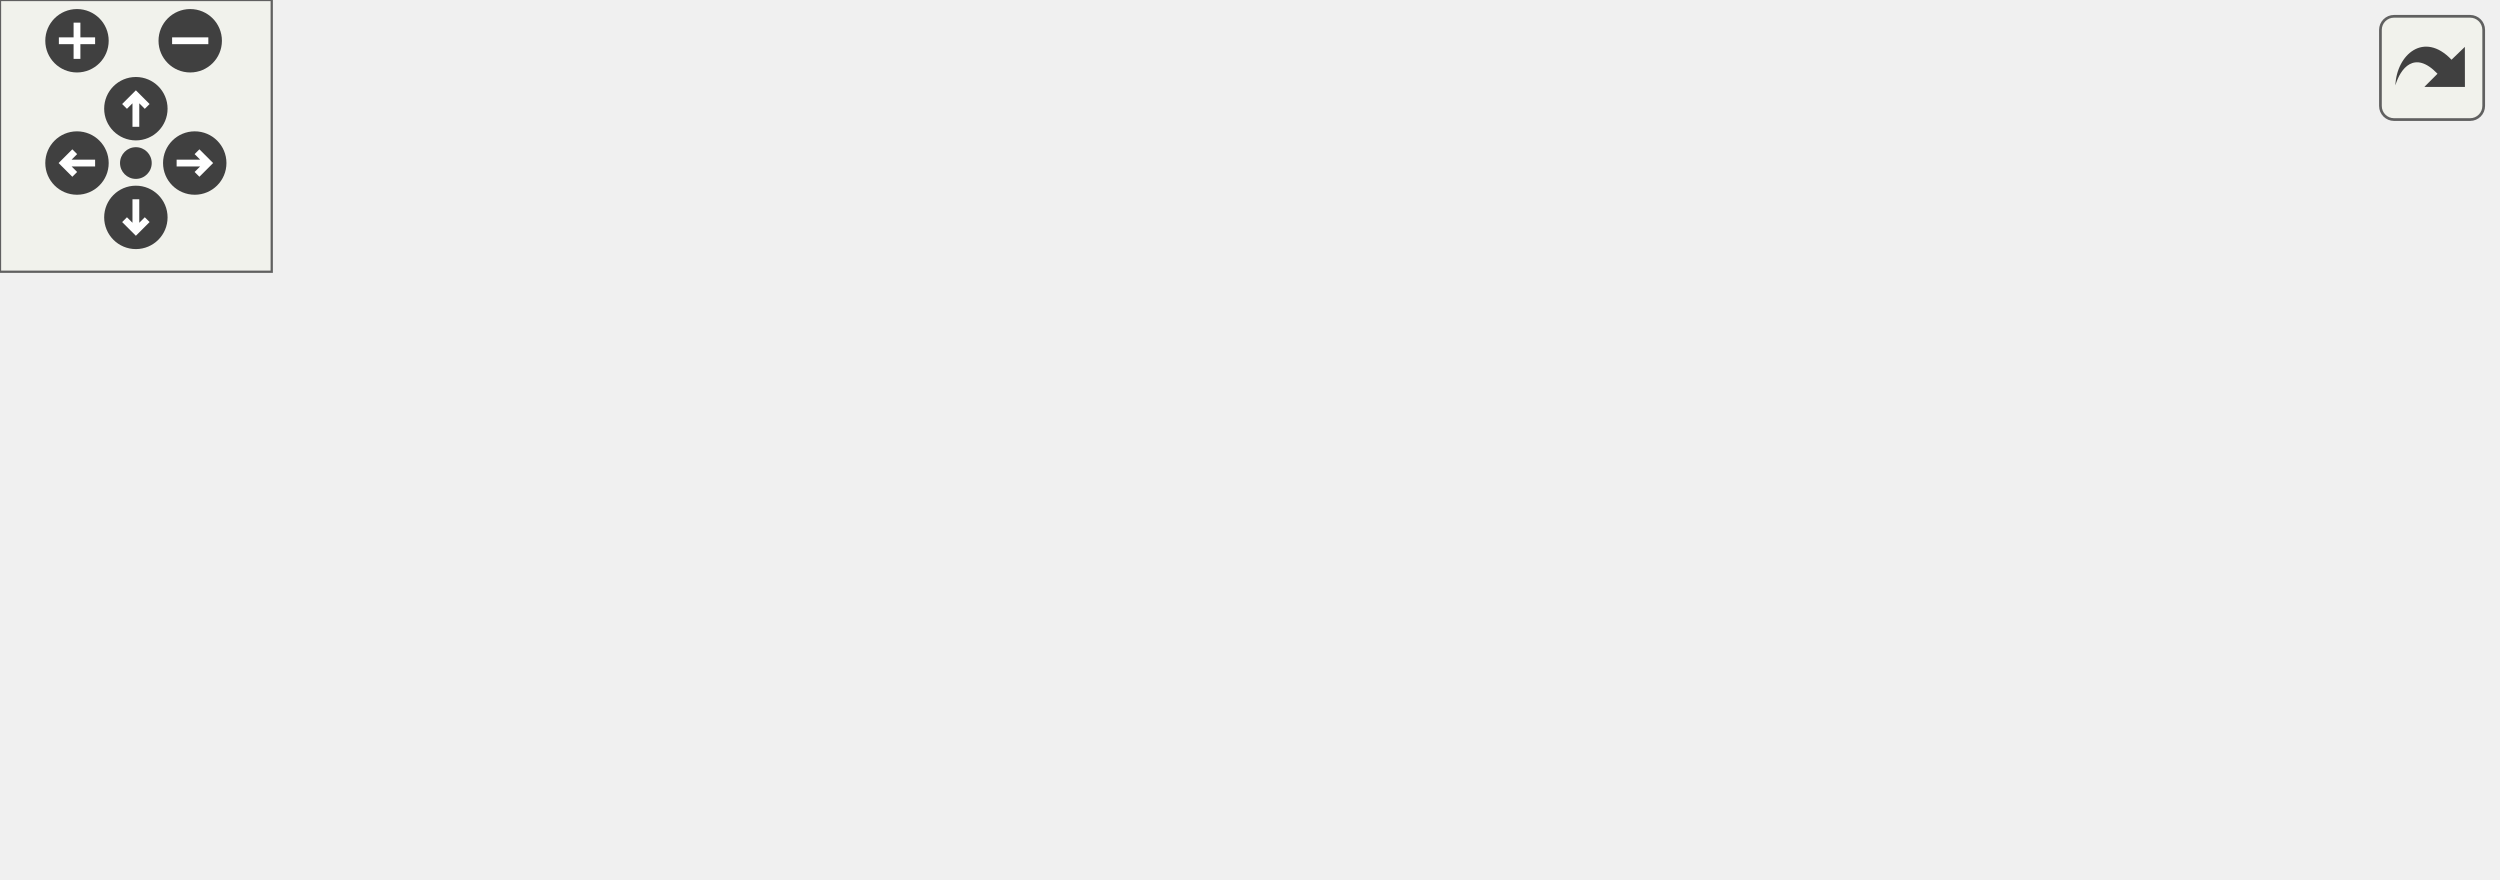
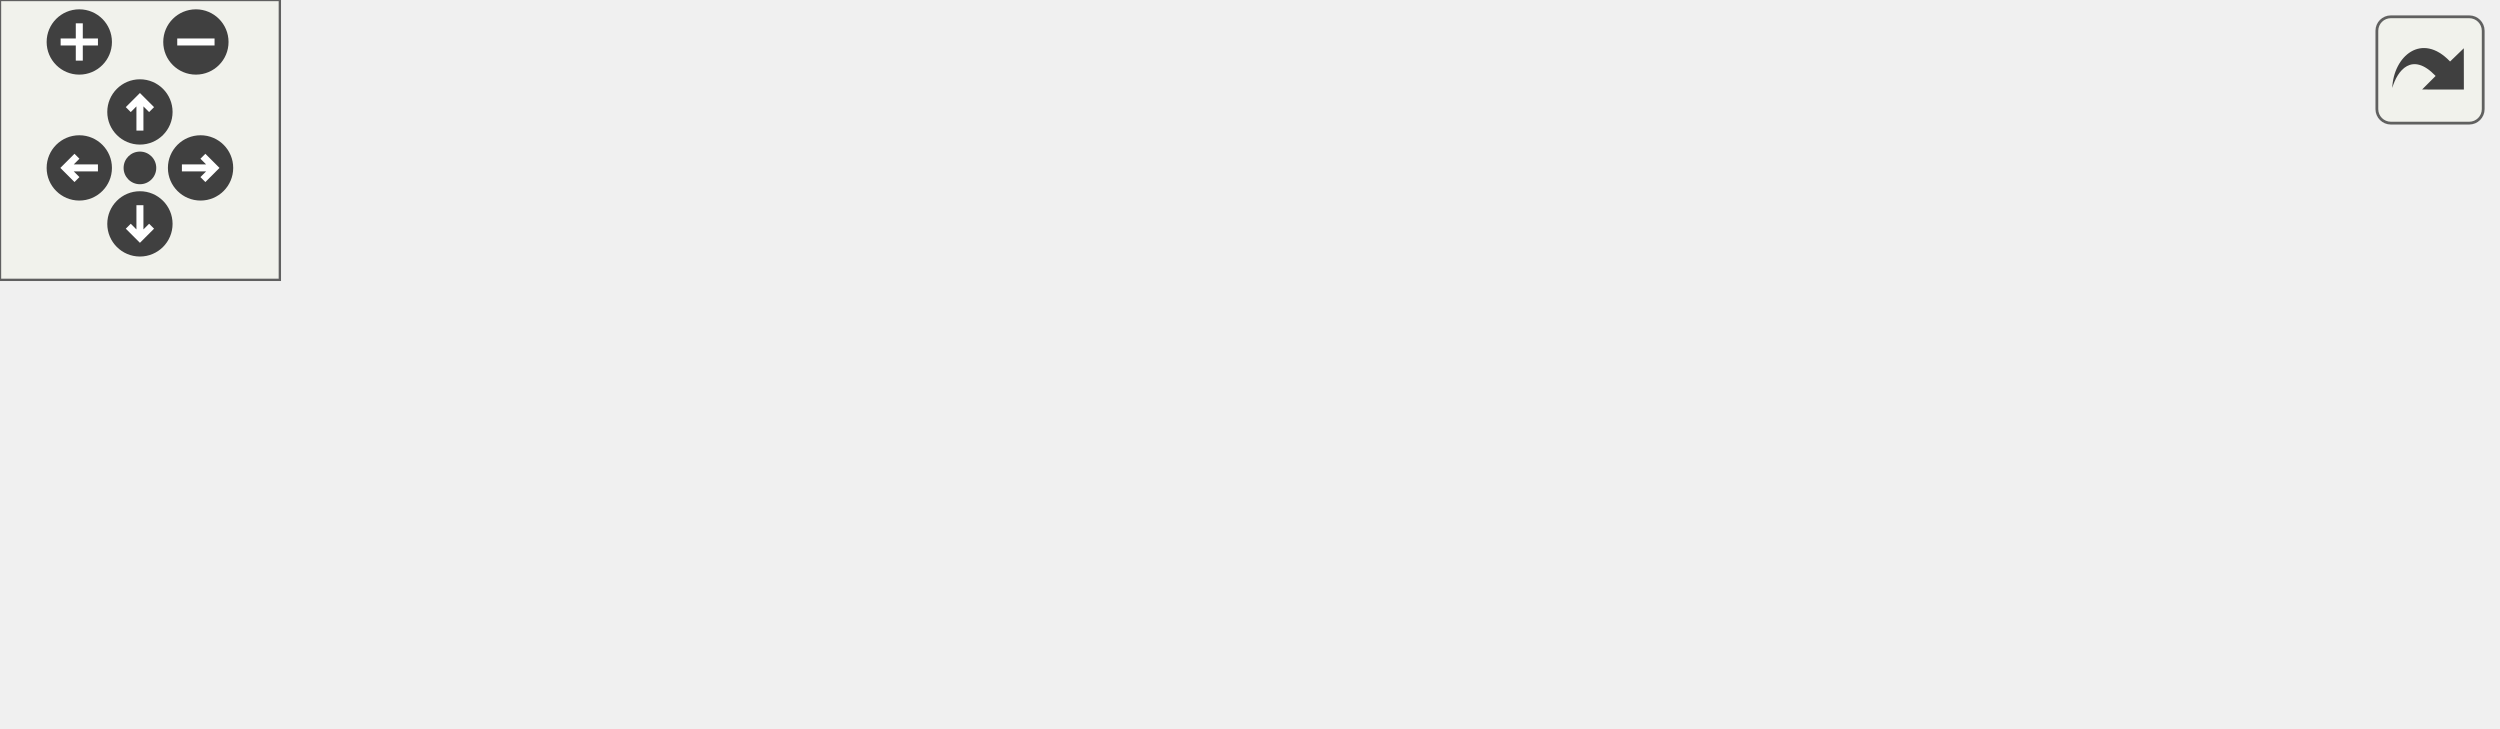
<svg xmlns="http://www.w3.org/2000/svg" xmlns:xlink="http://www.w3.org/1999/xlink" id="main" version="1.1" xml:space="preserve">
  <style type="text/css">
.edge:hover path { stroke: red; }
.edge:hover polygon { stroke: red; fill: red; }
</style>
  <defs>
    <circle id="rim" cx="0" cy="0" r="7" />
    <circle id="rim2" cx="0" cy="0" r="3.5" />
    <g id="zoomPlus">
      <use xlink:href="#rim" fill="#404040">
        <set attributeName="fill" to="#808080" begin="zoomplus.mouseover" end="zoomplus.mouseout" />
      </use>
      <path d="M-4,0h8M0,-4v8" fill="none" stroke="white" stroke-width="1.5" pointer-events="none" />
    </g>
    <g id="zoomMin">
      <use xlink:href="#rim" fill="#404040">
        <set attributeName="fill" to="#808080" begin="zoomminus.mouseover" end="zoomminus.mouseout" />
      </use>
      <path d="M-4,0h8" fill="none" stroke="white" stroke-width="1.5" pointer-events="none" />
    </g>
    <g id="dirArrow">
      <path fill="none" stroke="white" stroke-width="1.5" d="M0,-3.0v7 M-2.5,-0.5L0,-3.0L2.5,-0.5" />
    </g>
    <g id="resetDef">
      <use xlink:href="#rim2" fill="#404040">
        <set attributeName="fill" to="#808080" begin="reset.mouseover" end="reset.mouseout" />
      </use>
    </g>
  </defs>
  <svg id="graph" class="graph">
    <g id="viewport">
      <g id="node1" class="node">
        <g id="a_node1">
          <a xlink:title="Execute the autoindex handler.">
-             <polygon fill="#bfbfbf" stroke="black" points="0,-57.5 0,-76.5 149,-76.5 149,-57.5 0,-57.5" />
-             <text text-anchor="middle" x="74.5" y="-64.5" font-family="Helvetica,sans-Serif" font-size="10.00">AutoindexHandler::execute</text>
+             <polygon fill="#bfbfbf" stroke="black" points="0,-38.5 0,-57.5 149,-57.5 149,-38.5 0,-38.5" />
+             <text text-anchor="middle" x="74.5" y="-45.5" font-family="Helvetica,sans-Serif" font-size="10.00">AutoindexHandler::execute</text>
          </a>
        </g>
      </g>
      <g id="node2" class="node">
        <g id="a_node2">
-           <a xlink:href="class_directory.html#a09da8cd603ddb22990c5bb8165e14ea8" target="_top" xlink:title="Get the entries in the directory.">
-             <polygon fill="none" stroke="black" points="206,-114.5 206,-133.5 322,-133.5 322,-114.5 206,-114.5" />
-             <text text-anchor="middle" x="264" y="-121.5" font-family="Helvetica,sans-Serif" font-size="10.00">Directory::getEntries</text>
-           </a>
-         </g>
-       </g>
-       <g id="edge1" class="edge">
-         <path fill="none" stroke="midnightblue" d="M100.94,-76.6C122.99,-84.74 155.85,-96.41 185,-105 193.35,-107.46 202.28,-109.85 210.99,-112.06" />
-         <polygon fill="midnightblue" stroke="midnightblue" points="210.16,-115.46 220.7,-114.47 211.84,-108.67 210.16,-115.46" />
-       </g>
-       <g id="node4" class="node">
-         <g id="a_node4">
          <a xlink:href="_autoindex_handler_8cpp.html#aa1cdc5b5774ab502cc67a723e7634b3f" target="_top" xlink:title="Get the file size of a file.">
            <polygon fill="none" stroke="black" points="229,-76.5 229,-95.5 299,-95.5 299,-76.5 229,-76.5" />
            <text text-anchor="middle" x="264" y="-83.5" font-family="Helvetica,sans-Serif" font-size="10.00">getFileSize</text>
          </a>
        </g>
      </g>
-       <g id="edge3" class="edge">
-         <path fill="none" stroke="midnightblue" d="M149.07,-74.45C172.59,-76.84 197.89,-79.4 218.66,-81.51" />
-         <polygon fill="midnightblue" stroke="midnightblue" points="218.47,-85.01 228.77,-82.53 219.17,-78.04 218.47,-85.01" />
+       <g id="edge1" class="edge">
+         <path fill="none" stroke="midnightblue" d="M122.81,-57.59C152.32,-63.57 190.03,-71.21 218.9,-77.06" />
+         <polygon fill="midnightblue" stroke="midnightblue" points="218.22,-80.5 228.72,-79.05 219.61,-73.64 218.22,-80.5" />
      </g>
-       <g id="node5" class="node">
-         <g id="a_node5">
+       <g id="node3" class="node">
+         <g id="a_node3">
          <a xlink:href="class_file_system_policy.html#ad2571bc684c5f8db457d8e282729f832" target="_top" xlink:title="Gets the file status of a path.">
            <polygon fill="none" stroke="black" points="185,-38.5 185,-57.5 343,-57.5 343,-38.5 185,-38.5" />
            <text text-anchor="middle" x="264" y="-45.5" font-family="Helvetica,sans-Serif" font-size="10.00">FileSystemPolicy::getFileStat</text>
          </a>
        </g>
      </g>
-       <g id="edge4" class="edge">
-         <path fill="none" stroke="midnightblue" d="M149.07,-59.55C157.47,-58.69 166.11,-57.82 174.68,-56.95" />
-         <polygon fill="midnightblue" stroke="midnightblue" points="175.1,-60.42 184.7,-55.93 174.4,-53.46 175.1,-60.42" />
+       <g id="edge2" class="edge">
+         <path fill="none" stroke="midnightblue" d="M149.07,-48C157.47,-48 166.11,-48 174.68,-48" />
+         <polygon fill="midnightblue" stroke="midnightblue" points="174.7,-51.5 184.7,-48 174.7,-44.5 174.7,-51.5" />
      </g>
-       <g id="node6" class="node">
-         <g id="a_node6">
+       <g id="node4" class="node">
+         <g id="a_node4">
          <a xlink:href="_autoindex_handler_8cpp.html#a1ca36f6cd35dba3c07da2bc0e3380cf1" target="_top" xlink:title="Get the last modified time of a file.">
            <polygon fill="none" stroke="black" points="204.5,-0.5 204.5,-19.5 323.5,-19.5 323.5,-0.5 204.5,-0.5" />
            <text text-anchor="middle" x="264" y="-7.5" font-family="Helvetica,sans-Serif" font-size="10.00">getLastModifiedTime</text>
          </a>
        </g>
      </g>
-       <g id="edge5" class="edge">
-         <path fill="none" stroke="midnightblue" d="M100.94,-57.4C122.99,-49.26 155.85,-37.59 185,-29 193.35,-26.54 202.28,-24.15 210.99,-21.94" />
-         <polygon fill="midnightblue" stroke="midnightblue" points="211.84,-25.33 220.7,-19.53 210.16,-18.54 211.84,-25.33" />
+       <g id="edge3" class="edge">
+         <path fill="none" stroke="midnightblue" d="M122.81,-38.41C148.11,-33.28 179.45,-26.93 206.07,-21.54" />
+         <polygon fill="midnightblue" stroke="midnightblue" points="206.92,-24.94 216.03,-19.52 205.53,-18.08 206.92,-24.94" />
      </g>
-       <g id="node3" class="node">
-         <g id="a_node3">
-           <a xlink:href="class_file_system_policy.html#ad23fadf21355a78cce6e905f61611469" target="_top" xlink:title="Reads a directory.">
-             <polygon fill="none" stroke="black" points="379,-114.5 379,-133.5 551,-133.5 551,-114.5 379,-114.5" />
-             <text text-anchor="middle" x="465" y="-121.5" font-family="Helvetica,sans-Serif" font-size="10.00">FileSystemPolicy::readDirectory</text>
+       <g id="node5" class="node">
+         <g id="a_node5">
+           <a xlink:href="namespacewebutils.html#ab6119b08526700518f576bb78554be59" target="_top" xlink:title="Returns localtime string in provided format.">
+             <polygon fill="none" stroke="black" points="379,-0.5 379,-19.5 535,-19.5 535,-0.5 379,-0.5" />
+             <text text-anchor="middle" x="457" y="-7.5" font-family="Helvetica,sans-Serif" font-size="10.00">webutils::getLocaltimeString</text>
          </a>
        </g>
      </g>
-       <g id="edge2" class="edge">
-         <path fill="none" stroke="midnightblue" d="M322.03,-124C336.53,-124 352.53,-124 368.39,-124" />
-         <polygon fill="midnightblue" stroke="midnightblue" points="368.77,-127.5 378.77,-124 368.77,-120.5 368.77,-127.5" />
-       </g>
-       <g id="node7" class="node">
-         <g id="a_node7">
-           <a xlink:href="namespacewebutils.html#ab6119b08526700518f576bb78554be59" target="_top" xlink:title="Returns localtime string in provided format.">
-             <polygon fill="none" stroke="black" points="387,-0.5 387,-19.5 543,-19.5 543,-0.5 387,-0.5" />
-             <text text-anchor="middle" x="465" y="-7.5" font-family="Helvetica,sans-Serif" font-size="10.00">webutils::getLocaltimeString</text>
-           </a>
-         </g>
-       </g>
-       <g id="edge6" class="edge">
-         <path fill="none" stroke="midnightblue" d="M323.63,-10C340.29,-10 358.8,-10 376.76,-10" />
-         <polygon fill="midnightblue" stroke="midnightblue" points="376.96,-13.5 386.96,-10 376.96,-6.5 376.96,-13.5" />
+       <g id="edge4" class="edge">
+         <path fill="none" stroke="midnightblue" d="M323.6,-10C337.91,-10 353.51,-10 368.83,-10" />
+         <polygon fill="midnightblue" stroke="midnightblue" points="368.84,-13.5 378.84,-10 368.84,-6.5 368.84,-13.5" />
      </g>
    </g>
  </svg>
  <g id="navigator" transform="translate(0 0)" fill="#404254">
    <rect fill="#f2f5e9" fill-opacity="0.5" stroke="#606060" stroke-width=".5" x="0" y="0" width="60" height="60" />
    <use id="zoomplus" xlink:href="#zoomPlus" x="17" y="9" />
    <use id="zoomminus" xlink:href="#zoomMin" x="42" y="9" />
    <use id="reset" xlink:href="#resetDef" x="30" y="36" />
    <g id="arrowUp" xlink:href="#dirArrow" transform="translate(30 24)">
      <use xlink:href="#rim" fill="#404040">
        <set attributeName="fill" to="#808080" begin="arrowUp.mouseover" end="arrowUp.mouseout" />
      </use>
      <path fill="none" stroke="white" stroke-width="1.5" d="M0,-3.0v7 M-2.5,-0.5L0,-3.0L2.5,-0.5" />
    </g>
    <g id="arrowRight" xlink:href="#dirArrow" transform="rotate(90) translate(36 -43)">
      <use xlink:href="#rim" fill="#404040">
        <set attributeName="fill" to="#808080" begin="arrowRight.mouseover" end="arrowRight.mouseout" />
      </use>
      <path fill="none" stroke="white" stroke-width="1.5" d="M0,-3.0v7 M-2.5,-0.5L0,-3.0L2.5,-0.5" />
    </g>
    <g id="arrowDown" xlink:href="#dirArrow" transform="rotate(180) translate(-30 -48)">
      <use xlink:href="#rim" fill="#404040">
        <set attributeName="fill" to="#808080" begin="arrowDown.mouseover" end="arrowDown.mouseout" />
      </use>
      <path fill="none" stroke="white" stroke-width="1.5" d="M0,-3.0v7 M-2.5,-0.5L0,-3.0L2.5,-0.5" />
    </g>
    <g id="arrowLeft" xlink:href="#dirArrow" transform="rotate(270) translate(-36 17)">
      <use xlink:href="#rim" fill="#404040">
        <set attributeName="fill" to="#808080" begin="arrowLeft.mouseover" end="arrowLeft.mouseout" />
      </use>
      <path fill="none" stroke="white" stroke-width="1.5" d="M0,-3.0v7 M-2.5,-0.5L0,-3.0L2.5,-0.5" />
    </g>
  </g>
  <svg viewBox="0 0 15 15" width="100%" height="30px" preserveAspectRatio="xMaxYMin meet">
    <g id="arrow_out" transform="scale(0.3 0.3)">
      <a xlink:href="class_autoindex_handler_a4ad00ccbce16e8913e108e9bf1114c3f_cgraph_org.svg" target="_base">
        <rect id="button" ry="5" rx="5" y="6" x="6" height="38" width="38" fill="#f2f5e9" fill-opacity="0.5" stroke="#606060" stroke-width="1.0" />
        <path id="arrow" d="M 11.5,31.437 C 11.94,20.098 22.043,11.323 32.159,21.979 L 37.069,17.246 C 37.069,17.246 37.088,32 37.088,32 L 22.16,31.978 C 22.16,31.978 26.998,27.14 26.998,27.14 C 18.529,18.264 13.292,25.23 11.5,31.437 z" style="fill:#404040;" />
      </a>
    </g>
  </svg>
</svg>
